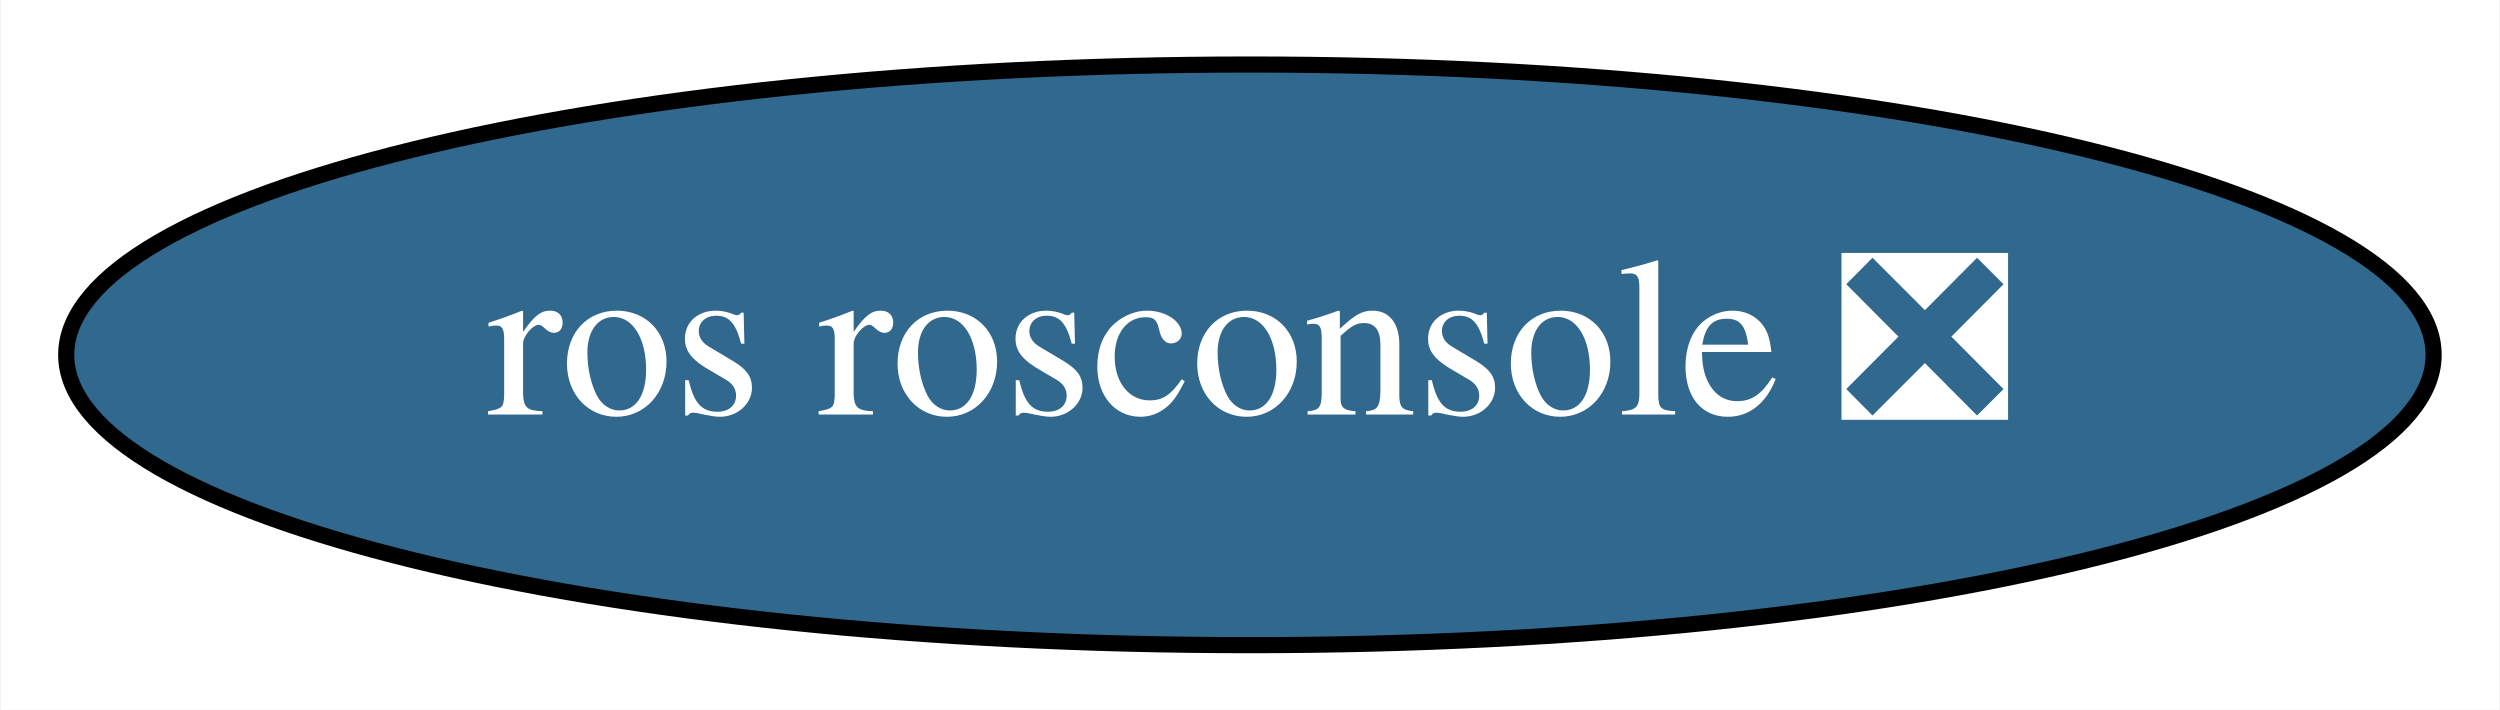
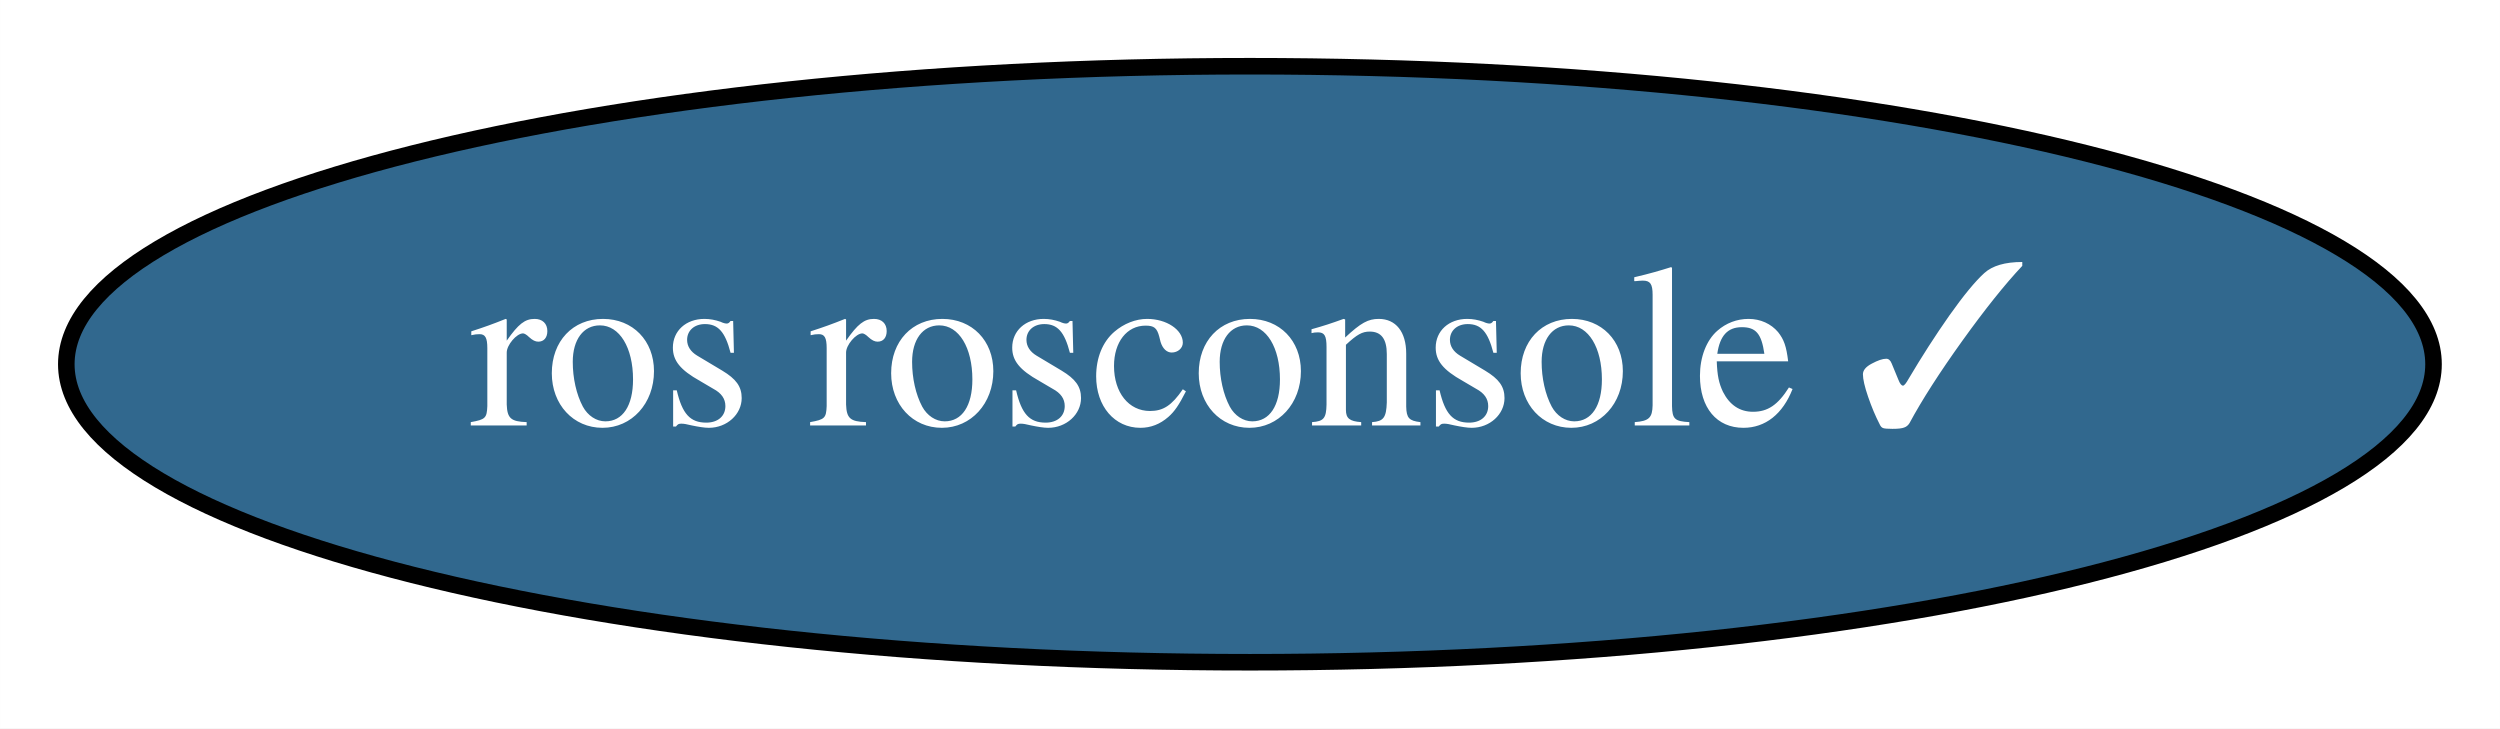
- <svg xmlns="http://www.w3.org/2000/svg" xmlns:xlink="http://www.w3.org/1999/xlink" width="155pt" height="44pt" viewBox="0.00 0.00 154.89 44.00">
+ <svg xmlns="http://www.w3.org/2000/svg" xmlns:xlink="http://www.w3.org/1999/xlink" width="151pt" height="44pt" viewBox="0.00 0.00 150.99 44.00">
  <g id="graph0" class="graph" transform="scale(1 1) rotate(0) translate(4 40)">
-     <polygon fill="white" stroke="transparent" points="-4,4 -4,-40 150.89,-40 150.89,4 -4,4" />
+     <polygon fill="white" stroke="transparent" points="-4,4 -4,-40 146.99,-40 146.99,4 -4,4" />
    <g id="node1" class="node">
      <g id="a_node1">
-         <a xlink:href="https://github.com/conda-forge/ros-rosconsole-feedstock/pull/4" xlink:title="ros rosconsole ❎">
-           <ellipse fill="#31688e" stroke="black" cx="73.44" cy="-18" rx="73.39" ry="18" />
-           <text text-anchor="middle" x="73.44" y="-14.3" font-family="Times,serif" font-size="14.00" fill="white">ros rosconsole ❎</text>
+         <a xlink:href="https://github.com/conda-forge/ros-rosconsole-feedstock/pull/4" xlink:title="ros rosconsole ✓">
+           <ellipse fill="#31688e" stroke="black" cx="71.49" cy="-18" rx="71.49" ry="18" />
+           <text text-anchor="middle" x="71.49" y="-14.3" font-family="Times,serif" font-size="14.00" fill="white">ros rosconsole ✓</text>
        </a>
      </g>
    </g>
  </g>
</svg>
